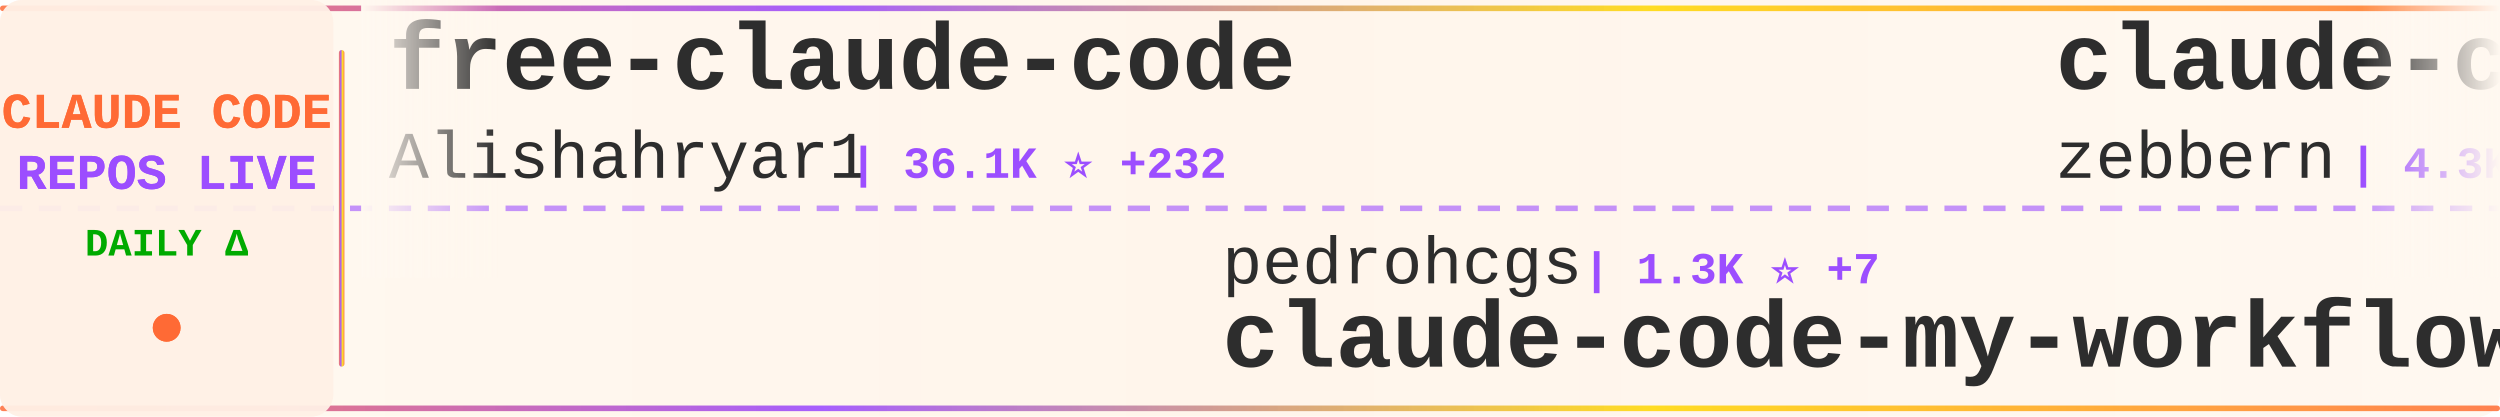
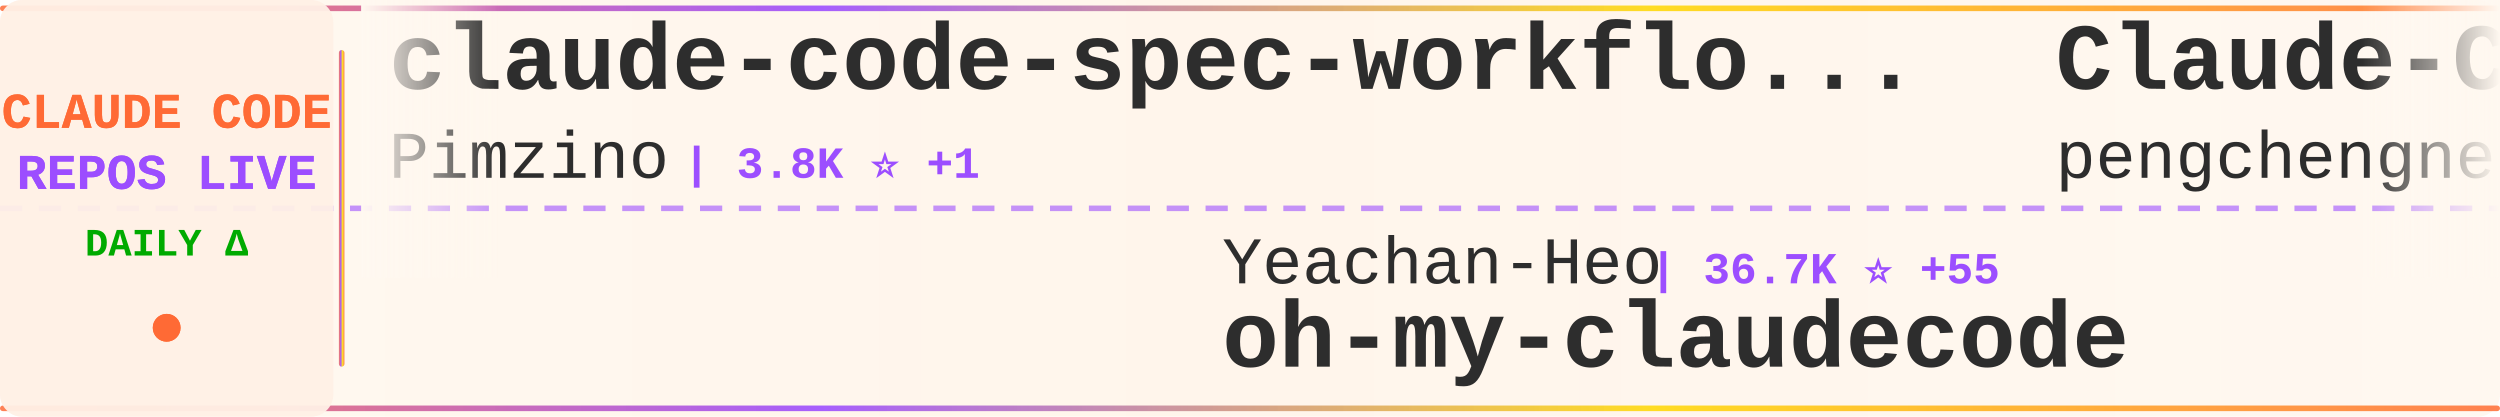
<svg xmlns="http://www.w3.org/2000/svg" width="900" height="150">
  <defs>
    <linearGradient id="tickerBg" x1="0%" y1="0%" x2="100%" y2="0%">
      <stop offset="0%" style="stop-color:#fff8f0;stop-opacity:0.98" />
      <stop offset="50%" style="stop-color:#fff5eb;stop-opacity:1" />
      <stop offset="100%" style="stop-color:#fff8f0;stop-opacity:0.98" />
    </linearGradient>
    <linearGradient id="borderGrad" x1="0%" y1="0%" x2="100%" y2="0%">
      <stop offset="0%" style="stop-color:#FF6B35;stop-opacity:0.85">
        <animate attributeName="stop-opacity" values="0.85;1;0.85" dur="2s" repeatCount="indefinite" />
      </stop>
      <stop offset="33%" style="stop-color:#9C4EFF;stop-opacity:0.9">
        <animate attributeName="stop-opacity" values="0.9;1;0.9" dur="2.2s" repeatCount="indefinite" />
      </stop>
      <stop offset="66%" style="stop-color:#FFD700;stop-opacity:0.85">
        <animate attributeName="stop-opacity" values="0.85;1;0.85" dur="1.8s" repeatCount="indefinite" />
      </stop>
      <stop offset="100%" style="stop-color:#FF6B35;stop-opacity:0.85">
        <animate attributeName="stop-opacity" values="0.85;1;0.85" dur="2s" repeatCount="indefinite" />
      </stop>
    </linearGradient>
    <filter id="textGlow">
      <feGaussianBlur stdDeviation="0.15" result="coloredBlur" />
      <feMerge>
        <feMergeNode in="coloredBlur" />
        <feMergeNode in="SourceGraphic" />
      </feMerge>
    </filter>
    <filter id="metricGlow">
      <feGaussianBlur stdDeviation="0.2" result="coloredBlur" />
      <feMerge>
        <feMergeNode in="coloredBlur" />
        <feMergeNode in="SourceGraphic" />
      </feMerge>
    </filter>
    <linearGradient id="leftFade" x1="0%" y1="0%" x2="100%" y2="0%">
      <stop offset="0%" style="stop-color:#fff8f0;stop-opacity:1" />
      <stop offset="100%" style="stop-color:#fff8f0;stop-opacity:0" />
    </linearGradient>
    <linearGradient id="rightFade" x1="0%" y1="0%" x2="100%" y2="0%">
      <stop offset="0%" style="stop-color:#fff8f0;stop-opacity:0" />
      <stop offset="100%" style="stop-color:#fff8f0;stop-opacity:1" />
    </linearGradient>
  </defs>
  <rect width="900" height="150" fill="url(#tickerBg)" rx="8" />
  <rect x="0" y="2" width="900" height="2" fill="url(#borderGrad)" rx="1" />
  <rect x="0" y="146" width="900" height="2" fill="url(#borderGrad)" rx="1" />
  <line x1="0" y1="75" x2="900" y2="75" stroke="#9C4EFF" stroke-width="2" stroke-dasharray="8 6" opacity="0.6" />
  <rect x="0" y="0" width="120" height="150" fill="#fff0e6" opacity="0.95" rx="8" />
  <text x="60" y="46" font-family="'Courier New', monospace" font-size="18" font-weight="bold" fill="#FF6B35" text-anchor="middle" filter="url(#textGlow)">
    CLAUDE CODE
  </text>
  <text x="60" y="68" font-family="'Courier New', monospace" font-size="18" font-weight="bold" fill="#9C4EFF" text-anchor="middle" filter="url(#textGlow)">
    REPOS LIVE
  </text>
  <text x="60" y="92" font-family="'Courier New', monospace" font-size="14" font-weight="bold" fill="#00aa00" text-anchor="middle">
    DAILY Δ
  </text>
  <circle cx="60" cy="118" r="5" fill="#FF6B35" filter="url(#metricGlow)">
    <animate attributeName="r" values="4;6;4" dur="1.5s" repeatCount="indefinite" />
    <animate attributeName="opacity" values="0.6;1;0.6" dur="1.5s" repeatCount="indefinite" />
  </circle>
  <rect x="122" y="18" width="2" height="114" fill="url(#borderGrad)" rx="1" />
  <clipPath id="tickerClip">
    <rect x="130" y="0" width="770" height="150" />
  </clipPath>
  <g clip-path="url(#tickerClip)">
    <g id="tickerItems">
      <animateTransform attributeName="transform" attributeType="XML" type="translate" from="0 0" to="-3000 0" dur="54s" repeatCount="indefinite" />
      <g transform="translate(0, 0)">
-         <text x="140" y="32" font-family="'Courier New', monospace" font-size="34" font-weight="bold" fill="#2d2d2d">free-claude-code</text>
-         <text x="140" y="64" font-family="'Courier New', monospace" font-size="24" font-weight="normal" fill="#2d2d2d" opacity="1.0">Alishahryar1</text>
-         <text x="306" y="64" font-family="'Courier New', monospace" font-size="16" font-weight="bold" fill="#9C4EFF"> | 36.1K ⭐ +232</text>
+         <text x="140" y="32" font-family="'Courier New', monospace" font-size="34" font-weight="bold" fill="#2d2d2d">claude-code-spec-workflo...</text>
+         <text x="140" y="64" font-family="'Courier New', monospace" font-size="24" font-weight="normal" fill="#2d2d2d" opacity="1.0">Pimzino</text>
+         <text x="246" y="64" font-family="'Courier New', monospace" font-size="16" font-weight="bold" fill="#9C4EFF"> | 3.8K ⭐ +1</text>
      </g>
      <g transform="translate(300, 0)">
-         <text x="140" y="102" font-family="'Courier New', monospace" font-size="24" font-weight="normal" fill="#2d2d2d" opacity="1.0">pedrohcgs</text>
-         <text x="270" y="102" font-family="'Courier New', monospace" font-size="16" font-weight="bold" fill="#9C4EFF"> | 1.3K ⭐ +7</text>
-         <text x="140" y="132" font-family="'Courier New', monospace" font-size="34" font-weight="bold" fill="#2d2d2d">claude-code-my-workflow</text>
+         <text x="140" y="102" font-family="'Courier New', monospace" font-size="24" font-weight="normal" fill="#2d2d2d" opacity="1.0">Yeachan-Heo</text>
+         <text x="294" y="102" font-family="'Courier New', monospace" font-size="16" font-weight="bold" fill="#9C4EFF"> | 36.7K ⭐ +55</text>
+         <text x="140" y="132" font-family="'Courier New', monospace" font-size="34" font-weight="bold" fill="#2d2d2d">oh-my-claudecode</text>
      </g>
      <g transform="translate(600, 0)">
-         <text x="140" y="32" font-family="'Courier New', monospace" font-size="34" font-weight="bold" fill="#2d2d2d">claude-code-guide</text>
-         <text x="140" y="64" font-family="'Courier New', monospace" font-size="24" font-weight="normal" fill="#2d2d2d" opacity="1.0">zebbern</text>
-         <text x="246" y="64" font-family="'Courier New', monospace" font-size="16" font-weight="bold" fill="#9C4EFF"> | 4.3K ⭐ +3</text>
+         <text x="140" y="32" font-family="'Courier New', monospace" font-size="34" font-weight="bold" fill="#2d2d2d">Claude-Code</text>
+         <text x="140" y="64" font-family="'Courier New', monospace" font-size="24" font-weight="normal" fill="#2d2d2d" opacity="1.0">pengchengneo</text>
+         <text x="306" y="64" font-family="'Courier New', monospace" font-size="16" font-weight="bold" fill="#9C4EFF"> | 1.6K ⭐</text>
      </g>
      <g transform="translate(900, 0)">
        <text x="140" y="102" font-family="'Courier New', monospace" font-size="24" font-weight="normal" fill="#2d2d2d" opacity="1.0">KPR111</text>
        <text x="234" y="102" font-family="'Courier New', monospace" font-size="16" font-weight="bold" fill="#9C4EFF"> | 18 ⭐</text>
        <text x="140" y="132" font-family="'Courier New', monospace" font-size="34" font-weight="bold" fill="#2d2d2d">Claude-Code</text>
      </g>
      <g transform="translate(1200, 0)">
-         <text x="140" y="32" font-family="'Courier New', monospace" font-size="34" font-weight="bold" fill="#2d2d2d">claude-code-router</text>
-         <text x="140" y="64" font-family="'Courier New', monospace" font-size="24" font-weight="normal" fill="#2d2d2d" opacity="1.0">musistudio</text>
-         <text x="282" y="64" font-family="'Courier New', monospace" font-size="16" font-weight="bold" fill="#9C4EFF"> | 35.2K ⭐ +33</text>
+         <text x="140" y="32" font-family="'Courier New', monospace" font-size="34" font-weight="bold" fill="#2d2d2d">claude-code-showcase</text>
+         <text x="140" y="64" font-family="'Courier New', monospace" font-size="24" font-weight="normal" fill="#2d2d2d" opacity="1.0">ChrisWiles</text>
+         <text x="282" y="64" font-family="'Courier New', monospace" font-size="16" font-weight="bold" fill="#9C4EFF"> | 6.0K ⭐ +3</text>
      </g>
      <g transform="translate(1500, 0)">
-         <text x="140" y="102" font-family="'Courier New', monospace" font-size="24" font-weight="normal" fill="#2d2d2d" opacity="1.0">carlvellotti</text>
-         <text x="306" y="102" font-family="'Courier New', monospace" font-size="16" font-weight="bold" fill="#9C4EFF"> | 2.1K ⭐ +2</text>
-         <text x="140" y="132" font-family="'Courier New', monospace" font-size="34" font-weight="bold" fill="#2d2d2d">claude-code-pm-course</text>
+         <text x="140" y="102" font-family="'Courier New', monospace" font-size="24" font-weight="normal" fill="#2d2d2d" opacity="1.0">chauncygu</text>
+         <text x="270" y="102" font-family="'Courier New', monospace" font-size="16" font-weight="bold" fill="#9C4EFF"> | 2.7K ⭐ +3</text>
+         <text x="140" y="132" font-family="'Courier New', monospace" font-size="34" font-weight="bold" fill="#2d2d2d">collection-claude-code-s...</text>
      </g>
      <g transform="translate(1800, 0)">
-         <text x="140" y="32" font-family="'Courier New', monospace" font-size="34" font-weight="bold" fill="#2d2d2d">claude-code-webui</text>
-         <text x="140" y="64" font-family="'Courier New', monospace" font-size="24" font-weight="normal" fill="#2d2d2d" opacity="1.0">sugyan</text>
-         <text x="234" y="64" font-family="'Courier New', monospace" font-size="16" font-weight="bold" fill="#9C4EFF"> | 1.1K ⭐ +2</text>
+         <text x="140" y="32" font-family="'Courier New', monospace" font-size="34" font-weight="bold" fill="#2d2d2d">claude-code-cli</text>
+         <text x="140" y="64" font-family="'Courier New', monospace" font-size="24" font-weight="normal" fill="#2d2d2d" opacity="1.0">huangserva</text>
+         <text x="282" y="64" font-family="'Courier New', monospace" font-size="16" font-weight="bold" fill="#9C4EFF"> | 608 ⭐</text>
      </g>
      <g transform="translate(2100, 0)">
-         <text x="140" y="102" font-family="'Courier New', monospace" font-size="24" font-weight="normal" fill="#2d2d2d" opacity="1.0">disler</text>
-         <text x="234" y="102" font-family="'Courier New', monospace" font-size="16" font-weight="bold" fill="#9C4EFF"> | 1.4K ⭐ +3</text>
-         <text x="140" y="132" font-family="'Courier New', monospace" font-size="34" font-weight="bold" fill="#2d2d2d">pi-vs-claude-code</text>
+         <text x="140" y="102" font-family="'Courier New', monospace" font-size="24" font-weight="normal" fill="#2d2d2d" opacity="1.0">lorryjovens-hub</text>
+         <text x="342" y="102" font-family="'Courier New', monospace" font-size="16" font-weight="bold" fill="#9C4EFF"> | 1.6K ⭐</text>
+         <text x="140" y="132" font-family="'Courier New', monospace" font-size="34" font-weight="bold" fill="#2d2d2d">claude-code-rust</text>
      </g>
      <g transform="translate(2400, 0)">
-         <text x="140" y="32" font-family="'Courier New', monospace" font-size="34" font-weight="bold" fill="#2d2d2d">claude-code-tips</text>
-         <text x="140" y="64" font-family="'Courier New', monospace" font-size="24" font-weight="normal" fill="#2d2d2d" opacity="1.0">ykdojo</text>
-         <text x="234" y="64" font-family="'Courier New', monospace" font-size="16" font-weight="bold" fill="#9C4EFF"> | 8.9K ⭐ +14</text>
+         <text x="140" y="32" font-family="'Courier New', monospace" font-size="34" font-weight="bold" fill="#2d2d2d">ralph-claude-code</text>
+         <text x="140" y="64" font-family="'Courier New', monospace" font-size="24" font-weight="normal" fill="#2d2d2d" opacity="1.0">frankbria</text>
+         <text x="270" y="64" font-family="'Courier New', monospace" font-size="16" font-weight="bold" fill="#9C4EFF"> | 9.4K ⭐ +12</text>
      </g>
      <g transform="translate(2700, 0)">
        <text x="140" y="102" font-family="'Courier New', monospace" font-size="24" font-weight="normal" fill="#2d2d2d" opacity="1.0">alejandrobalderas</text>
-         <text x="366" y="102" font-family="'Courier New', monospace" font-size="16" font-weight="bold" fill="#9C4EFF"> | 2.3K ⭐ +12</text>
+         <text x="366" y="102" font-family="'Courier New', monospace" font-size="16" font-weight="bold" fill="#9C4EFF"> | 2.3K ⭐ +16</text>
        <text x="140" y="132" font-family="'Courier New', monospace" font-size="34" font-weight="bold" fill="#2d2d2d">claude-code-from-source</text>
      </g>
      <g transform="translate(3000, 0)">
-         <text x="140" y="32" font-family="'Courier New', monospace" font-size="34" font-weight="bold" fill="#2d2d2d">free-claude-code</text>
-         <text x="140" y="64" font-family="'Courier New', monospace" font-size="24" font-weight="normal" fill="#2d2d2d" opacity="1.0">Alishahryar1</text>
-         <text x="306" y="64" font-family="'Courier New', monospace" font-size="16" font-weight="bold" fill="#9C4EFF"> | 36.1K ⭐ +232</text>
+         <text x="140" y="32" font-family="'Courier New', monospace" font-size="34" font-weight="bold" fill="#2d2d2d">claude-code-spec-workflo...</text>
+         <text x="140" y="64" font-family="'Courier New', monospace" font-size="24" font-weight="normal" fill="#2d2d2d" opacity="1.0">Pimzino</text>
+         <text x="246" y="64" font-family="'Courier New', monospace" font-size="16" font-weight="bold" fill="#9C4EFF"> | 3.8K ⭐ +1</text>
      </g>
      <g transform="translate(3300, 0)">
-         <text x="140" y="102" font-family="'Courier New', monospace" font-size="24" font-weight="normal" fill="#2d2d2d" opacity="1.0">pedrohcgs</text>
-         <text x="270" y="102" font-family="'Courier New', monospace" font-size="16" font-weight="bold" fill="#9C4EFF"> | 1.3K ⭐ +7</text>
-         <text x="140" y="132" font-family="'Courier New', monospace" font-size="34" font-weight="bold" fill="#2d2d2d">claude-code-my-workflow</text>
+         <text x="140" y="102" font-family="'Courier New', monospace" font-size="24" font-weight="normal" fill="#2d2d2d" opacity="1.0">Yeachan-Heo</text>
+         <text x="294" y="102" font-family="'Courier New', monospace" font-size="16" font-weight="bold" fill="#9C4EFF"> | 36.7K ⭐ +55</text>
+         <text x="140" y="132" font-family="'Courier New', monospace" font-size="34" font-weight="bold" fill="#2d2d2d">oh-my-claudecode</text>
      </g>
      <g transform="translate(3600, 0)">
-         <text x="140" y="32" font-family="'Courier New', monospace" font-size="34" font-weight="bold" fill="#2d2d2d">claude-code-guide</text>
-         <text x="140" y="64" font-family="'Courier New', monospace" font-size="24" font-weight="normal" fill="#2d2d2d" opacity="1.0">zebbern</text>
-         <text x="246" y="64" font-family="'Courier New', monospace" font-size="16" font-weight="bold" fill="#9C4EFF"> | 4.3K ⭐ +3</text>
+         <text x="140" y="32" font-family="'Courier New', monospace" font-size="34" font-weight="bold" fill="#2d2d2d">Claude-Code</text>
+         <text x="140" y="64" font-family="'Courier New', monospace" font-size="24" font-weight="normal" fill="#2d2d2d" opacity="1.0">pengchengneo</text>
+         <text x="306" y="64" font-family="'Courier New', monospace" font-size="16" font-weight="bold" fill="#9C4EFF"> | 1.6K ⭐</text>
      </g>
      <g transform="translate(3900, 0)">
        <text x="140" y="102" font-family="'Courier New', monospace" font-size="24" font-weight="normal" fill="#2d2d2d" opacity="1.0">KPR111</text>
        <text x="234" y="102" font-family="'Courier New', monospace" font-size="16" font-weight="bold" fill="#9C4EFF"> | 18 ⭐</text>
        <text x="140" y="132" font-family="'Courier New', monospace" font-size="34" font-weight="bold" fill="#2d2d2d">Claude-Code</text>
      </g>
    </g>
  </g>
  <rect x="130" y="0" width="50" height="100" fill="url(#leftFade)" />
  <rect x="850" y="0" width="50" height="100" fill="url(#rightFade)" />
</svg>
